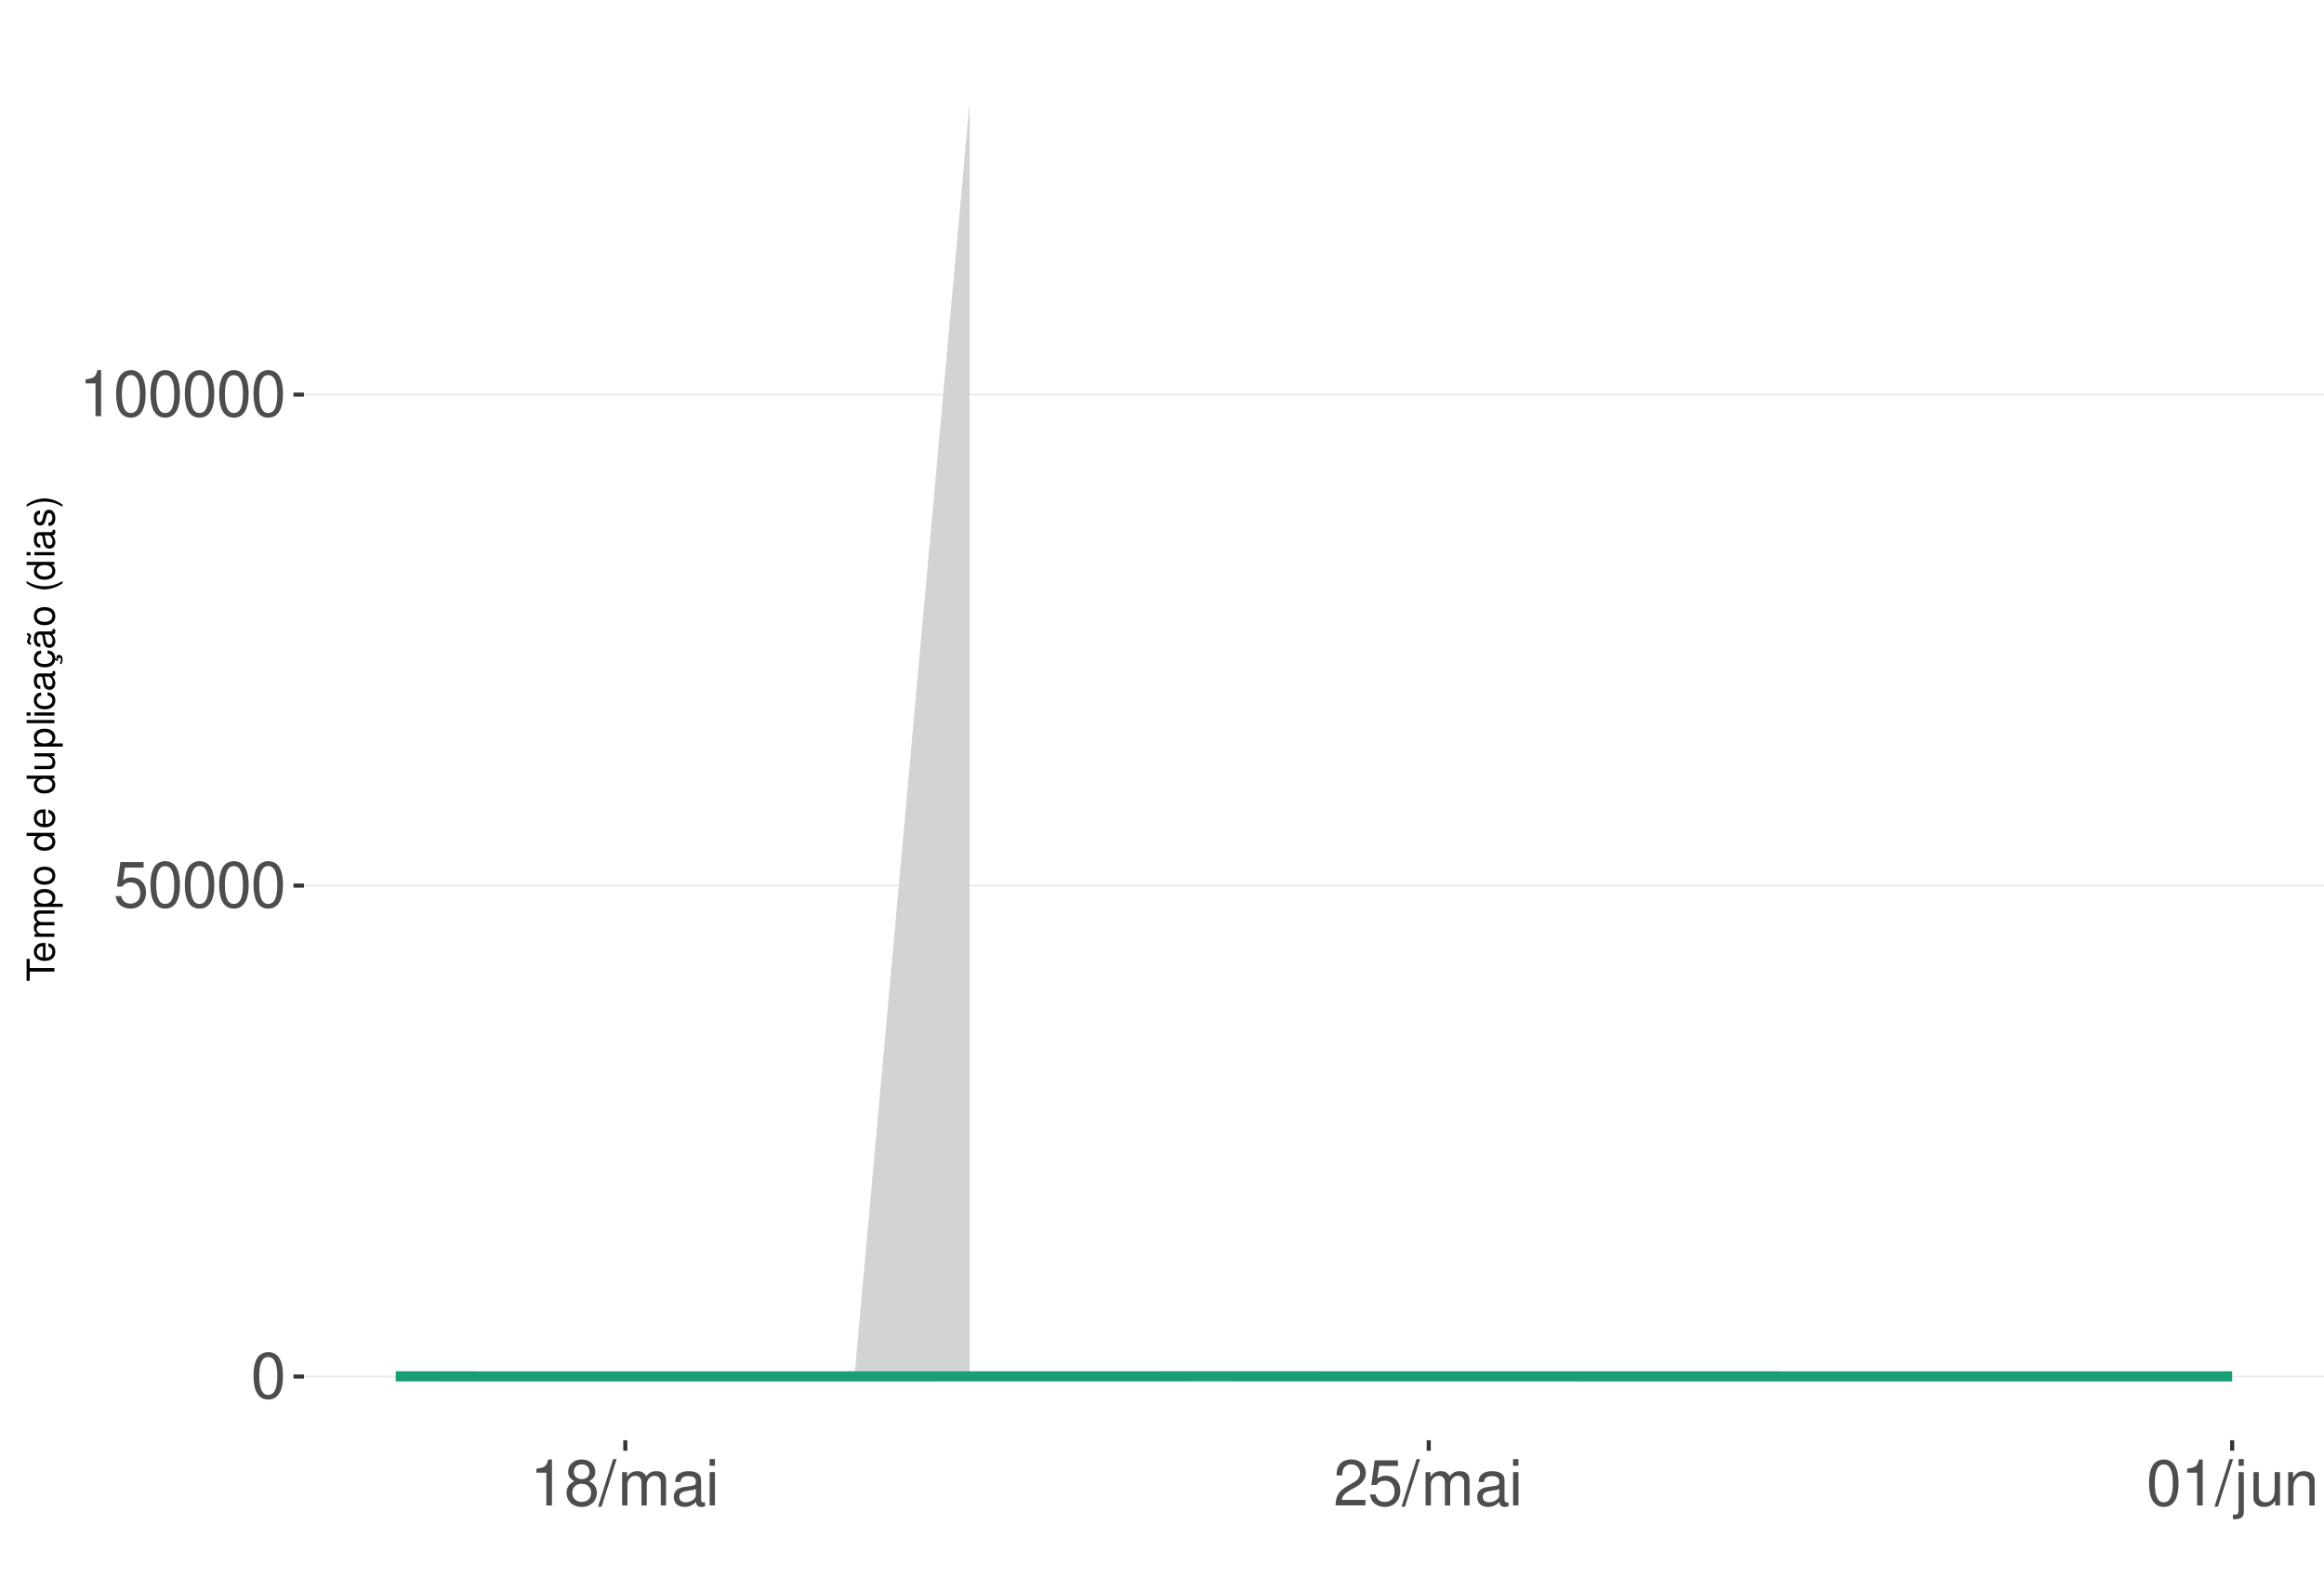
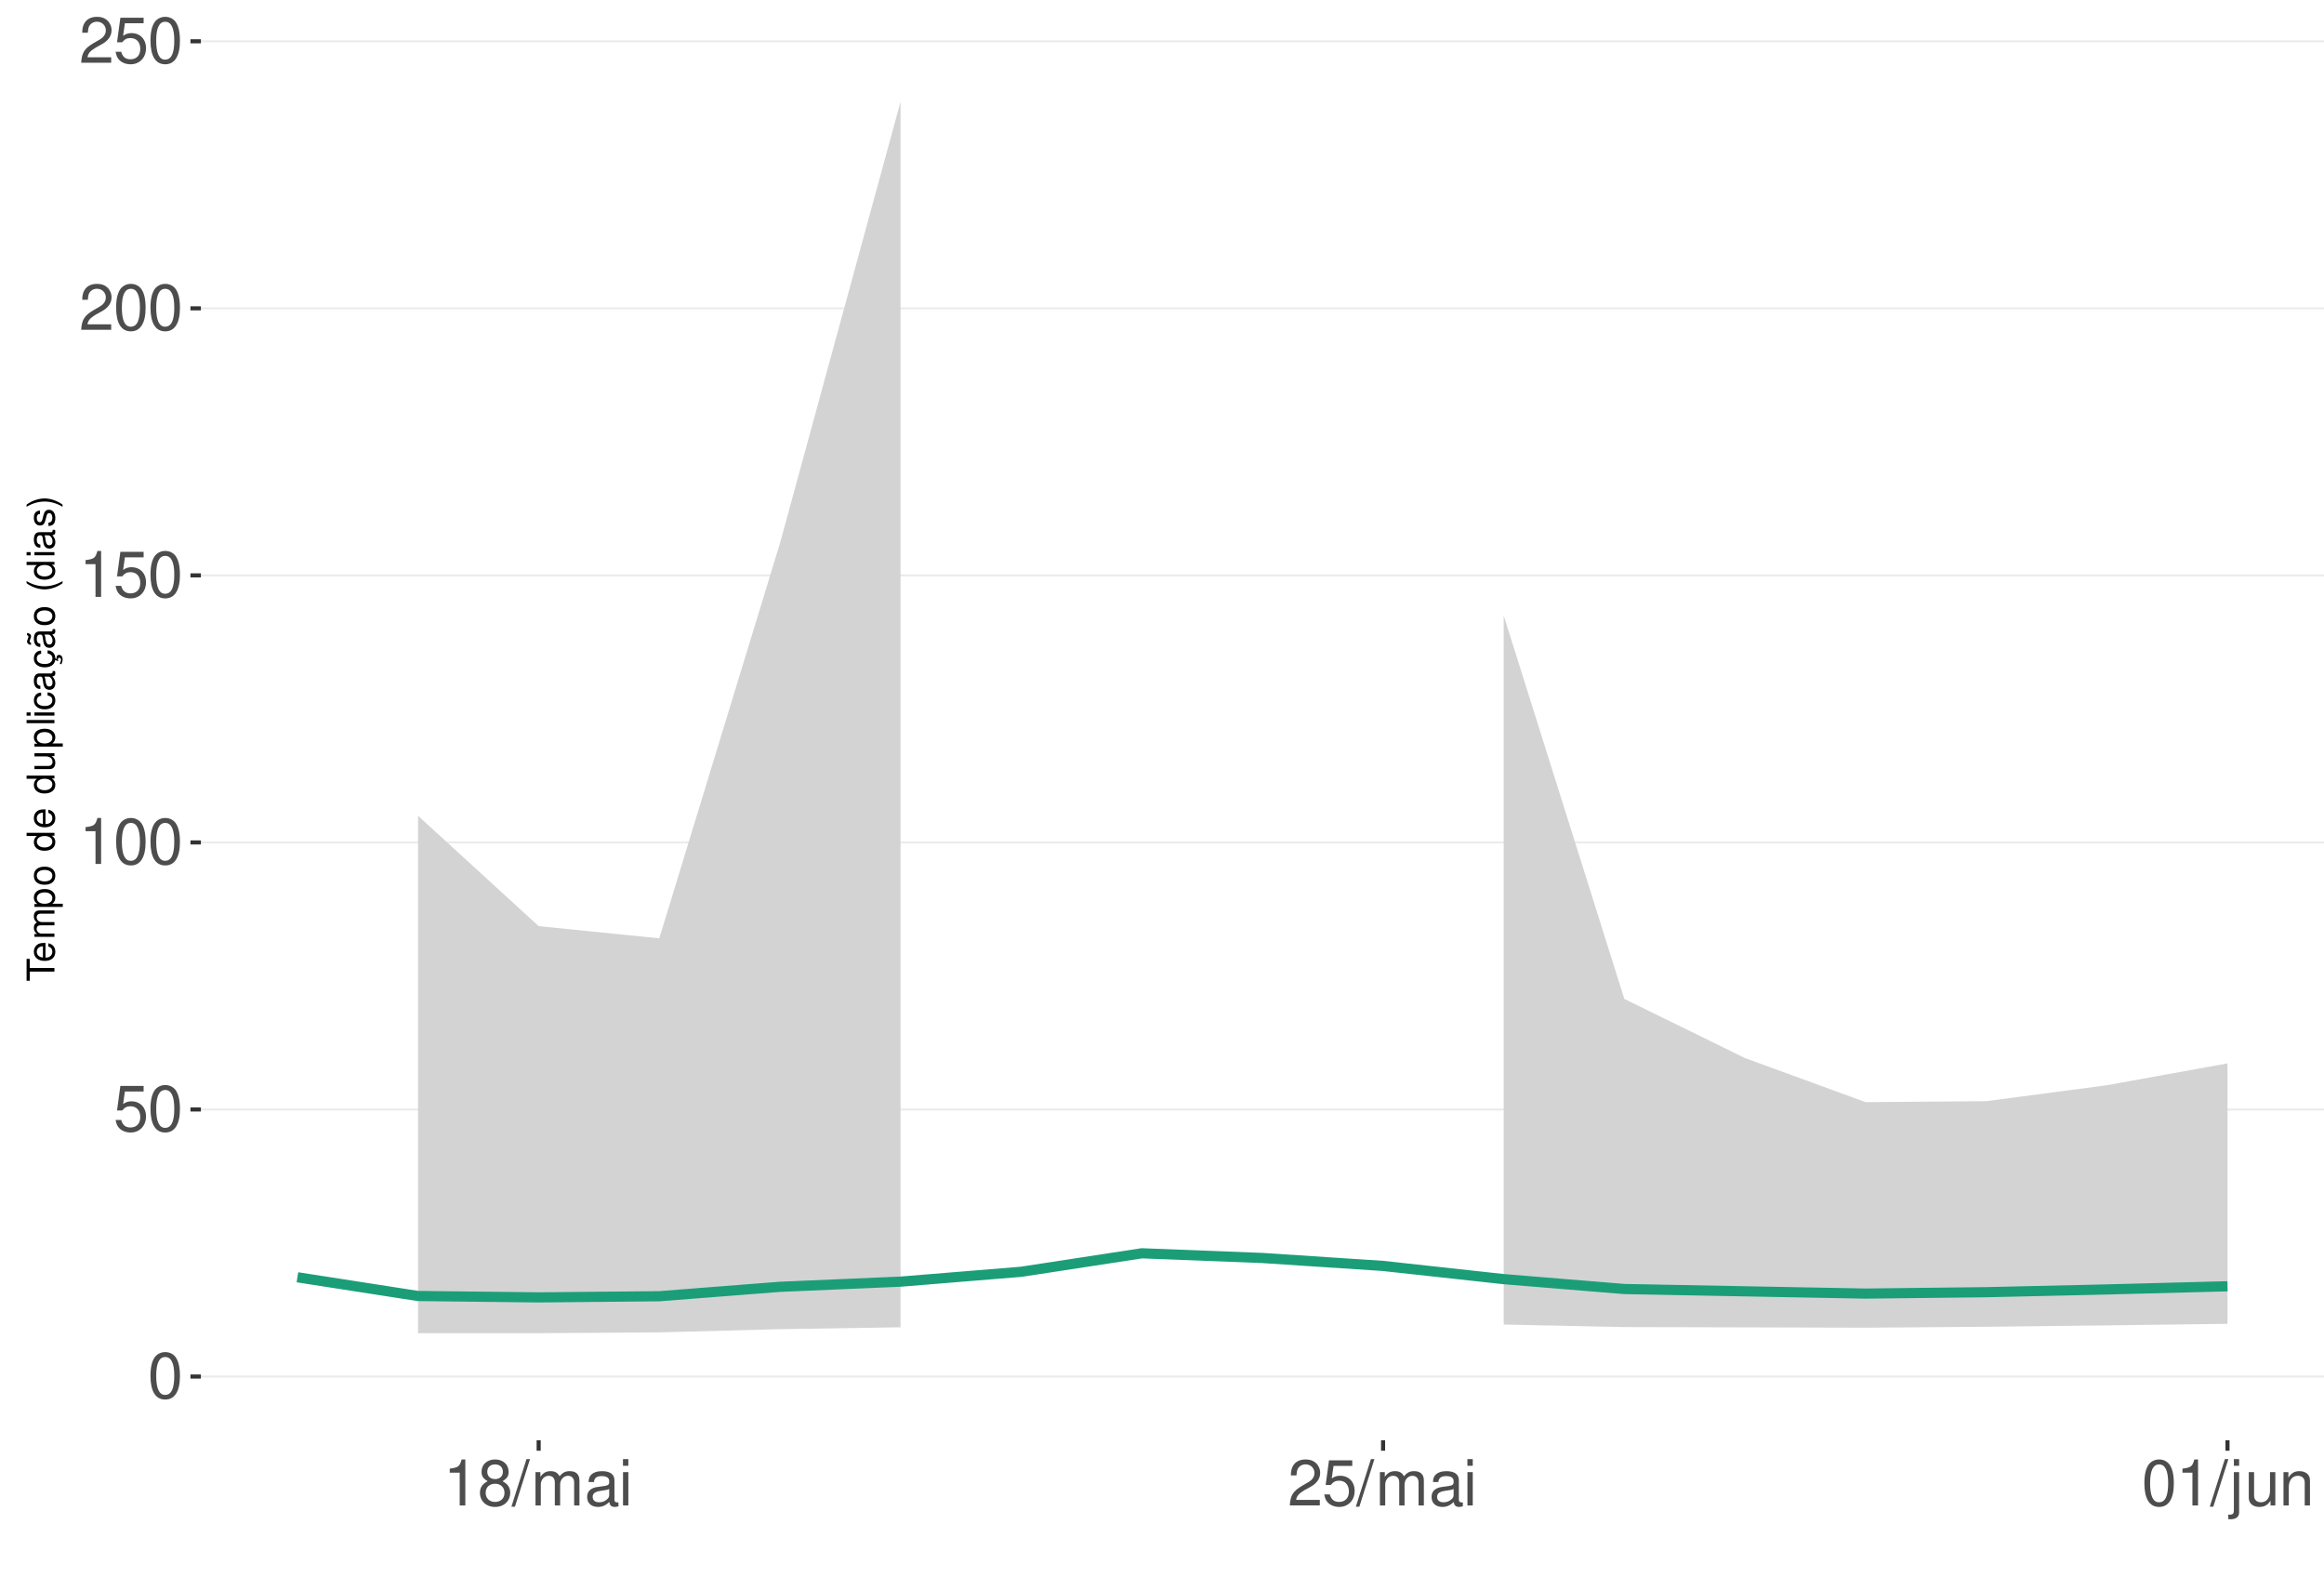
<svg xmlns="http://www.w3.org/2000/svg" xmlns:xlink="http://www.w3.org/1999/xlink" width="609pt" height="413pt" viewBox="0 0 609 413" version="1.1">
  <defs>
    <g>
      <symbol overflow="visible" id="glyph0-0">
        <path style="stroke:none;" d="" />
      </symbol>
      <symbol overflow="visible" id="glyph0-1">
        <path style="stroke:none;" d="M 4.578 -12.047 C 3.484 -12.047 2.484 -11.547 1.859 -10.734 C 1.094 -9.656 0.719 -8.062 0.719 -5.828 C 0.719 -1.766 2.047 0.391 4.578 0.391 C 7.078 0.391 8.438 -1.766 8.438 -5.734 C 8.438 -8.062 8.078 -9.625 7.297 -10.734 C 6.672 -11.562 5.703 -12.047 4.578 -12.047 Z M 4.578 -10.75 C 6.156 -10.75 6.953 -9.125 6.953 -5.859 C 6.953 -2.438 6.172 -0.828 4.547 -0.828 C 3 -0.828 2.219 -2.5 2.219 -5.812 C 2.219 -9.125 3 -10.75 4.578 -10.75 Z M 4.578 -10.75 " />
      </symbol>
      <symbol overflow="visible" id="glyph0-2">
        <path style="stroke:none;" d="M 7.922 -11.812 L 1.828 -11.812 L 0.953 -5.375 L 2.297 -5.375 C 2.984 -6.203 3.547 -6.484 4.484 -6.484 C 6.062 -6.484 7.047 -5.391 7.047 -3.641 C 7.047 -1.953 6.062 -0.922 4.469 -0.922 C 3.188 -0.922 2.406 -1.562 2.047 -2.891 L 0.578 -2.891 C 0.781 -1.938 0.953 -1.469 1.297 -1.031 C 1.969 -0.141 3.172 0.391 4.5 0.391 C 6.875 0.391 8.547 -1.344 8.547 -3.844 C 8.547 -6.172 7 -7.781 4.734 -7.781 C 3.891 -7.781 3.234 -7.562 2.547 -7.062 L 3.016 -10.359 L 7.922 -10.359 Z M 7.922 -11.812 " />
      </symbol>
      <symbol overflow="visible" id="glyph0-3">
        <path style="stroke:none;" d="M 4.312 -8.578 L 4.312 0 L 5.781 0 L 5.781 -12.047 L 4.812 -12.047 C 4.297 -10.188 3.969 -9.938 1.703 -9.641 L 1.703 -8.578 Z M 4.312 -8.578 " />
      </symbol>
      <symbol overflow="visible" id="glyph0-4">
+         <path style="stroke:none;" d="M 8.422 -1.453 L 2.219 -1.453 C 2.359 -2.453 2.891 -3.078 4.344 -3.969 L 6.016 -4.891 C 7.656 -5.812 8.516 -7.047 8.516 -8.531 C 8.516 -9.531 8.109 -10.453 7.406 -11.109 C 6.719 -11.75 5.844 -12.047 4.734 -12.047 C 3.234 -12.047 2.109 -11.516 1.469 -10.484 C 1.047 -9.844 0.859 -9.094 0.828 -7.875 L 2.297 -7.875 C 2.344 -8.688 2.453 -9.172 2.641 -9.578 C 3.031 -10.312 3.797 -10.766 4.688 -10.766 C 6.016 -10.766 7.016 -9.797 7.016 -8.5 C 7.016 -7.531 6.469 -6.703 5.406 -6.094 L 3.875 -5.203 C 1.422 -3.781 0.703 -2.641 0.562 -0.016 L 8.422 -0.016 Z M 8.422 -1.453 " />
+       </symbol>
+       <symbol overflow="visible" id="glyph0-5">
        <path style="stroke:none;" d="M 6.516 -6.344 C 7.75 -7.094 8.125 -7.688 8.125 -8.828 C 8.125 -10.734 6.672 -12.047 4.578 -12.047 C 2.5 -12.047 1.031 -10.734 1.031 -8.844 C 1.031 -7.688 1.422 -7.109 2.625 -6.344 C 1.281 -5.656 0.609 -4.688 0.609 -3.344 C 0.609 -1.156 2.234 0.391 4.578 0.391 C 6.906 0.391 8.547 -1.156 8.547 -3.344 C 8.547 -4.688 7.875 -5.656 6.516 -6.344 Z M 4.578 -10.75 C 5.828 -10.75 6.625 -10 6.625 -8.797 C 6.625 -7.656 5.812 -6.906 4.578 -6.906 C 3.328 -6.906 2.531 -7.656 2.531 -8.828 C 2.531 -10 3.328 -10.75 4.578 -10.75 Z M 4.578 -5.688 C 6.047 -5.688 7.047 -4.719 7.047 -3.312 C 7.047 -1.859 6.062 -0.922 4.547 -0.922 C 3.109 -0.922 2.109 -1.906 2.109 -3.297 C 2.109 -4.734 3.094 -5.688 4.578 -5.688 Z M 4.578 -5.688 " />
      </symbol>
-       <symbol overflow="visible" id="glyph0-5">
+       <symbol overflow="visible" id="glyph0-6">
        <path style="stroke:none;" d="M 3.812 -12.141 L -0.141 0.328 L 0.781 0.328 L 4.734 -12.141 Z M 3.812 -12.141 " />
      </symbol>
-       <symbol overflow="visible" id="glyph0-6">
+       <symbol overflow="visible" id="glyph0-7">
        <path style="stroke:none;" d="M 1.172 -8.734 L 1.172 0 L 2.562 0 L 2.562 -5.484 C 2.562 -6.75 3.484 -7.766 4.609 -7.766 C 5.641 -7.766 6.234 -7.125 6.234 -6.016 L 6.234 0 L 7.625 0 L 7.625 -5.484 C 7.625 -6.75 8.547 -7.766 9.672 -7.766 C 10.688 -7.766 11.297 -7.109 11.297 -6.016 L 11.297 0 L 12.688 0 L 12.688 -6.547 C 12.688 -8.109 11.797 -8.984 10.156 -8.984 C 9 -8.984 8.297 -8.625 7.484 -7.641 C 6.969 -8.578 6.266 -8.984 5.125 -8.984 C 3.969 -8.984 3.188 -8.547 2.453 -7.5 L 2.453 -8.734 Z M 1.172 -8.734 " />
      </symbol>
-       <symbol overflow="visible" id="glyph0-7">
+       <symbol overflow="visible" id="glyph0-8">
        <path style="stroke:none;" d="M 8.906 -0.812 C 8.766 -0.781 8.688 -0.781 8.609 -0.781 C 8.125 -0.781 7.859 -1.031 7.859 -1.469 L 7.859 -6.594 C 7.859 -8.141 6.734 -8.984 4.578 -8.984 C 3.297 -8.984 2.281 -8.609 1.688 -7.969 C 1.281 -7.516 1.109 -7.016 1.078 -6.141 L 2.484 -6.141 C 2.594 -7.219 3.234 -7.688 4.531 -7.688 C 5.797 -7.688 6.484 -7.234 6.484 -6.391 L 6.484 -6.031 C 6.469 -5.438 6.156 -5.219 5.031 -5.062 C 3.062 -4.812 2.766 -4.75 2.234 -4.531 C 1.219 -4.094 0.703 -3.328 0.703 -2.203 C 0.703 -0.609 1.797 0.391 3.562 0.391 C 4.656 0.391 5.547 0 6.531 -0.906 C 6.625 0 7.062 0.391 7.969 0.391 C 8.266 0.391 8.438 0.344 8.906 0.234 Z M 6.484 -2.75 C 6.484 -2.281 6.344 -2 5.922 -1.609 C 5.359 -1.094 4.688 -0.828 3.859 -0.828 C 2.781 -0.828 2.156 -1.344 2.156 -2.234 C 2.156 -3.141 2.75 -3.609 4.25 -3.828 C 5.734 -4.031 6.016 -4.094 6.484 -4.312 Z M 6.484 -2.75 " />
      </symbol>
-       <symbol overflow="visible" id="glyph0-8">
+       <symbol overflow="visible" id="glyph0-9">
        <path style="stroke:none;" d="M 2.5 -8.734 L 1.109 -8.734 L 1.109 0 L 2.5 0 Z M 2.5 -12.141 L 1.094 -12.141 L 1.094 -10.391 L 2.5 -10.391 Z M 2.5 -12.141 " />
-       </symbol>
-       <symbol overflow="visible" id="glyph0-9">
-         <path style="stroke:none;" d="M 8.422 -1.453 L 2.219 -1.453 C 2.359 -2.453 2.891 -3.078 4.344 -3.969 L 6.016 -4.891 C 7.656 -5.812 8.516 -7.047 8.516 -8.531 C 8.516 -9.531 8.109 -10.453 7.406 -11.109 C 6.719 -11.75 5.844 -12.047 4.734 -12.047 C 3.234 -12.047 2.109 -11.516 1.469 -10.484 C 1.047 -9.844 0.859 -9.094 0.828 -7.875 L 2.297 -7.875 C 2.344 -8.688 2.453 -9.172 2.641 -9.578 C 3.031 -10.312 3.797 -10.766 4.688 -10.766 C 6.016 -10.766 7.016 -9.797 7.016 -8.5 C 7.016 -7.531 6.469 -6.703 5.406 -6.094 L 3.875 -5.203 C 1.422 -3.781 0.703 -2.641 0.562 -0.016 L 8.422 -0.016 Z M 8.422 -1.453 " />
      </symbol>
      <symbol overflow="visible" id="glyph0-10">
        <path style="stroke:none;" d="M 1.172 -8.734 L 1.172 1.266 C 1.172 2.125 0.906 2.422 0.031 2.422 C -0.062 2.422 -0.109 2.422 -0.297 2.406 L -0.297 3.578 C -0.141 3.609 -0.047 3.625 0.172 3.625 C 1.734 3.625 2.547 3.016 2.547 1.812 L 2.547 -8.734 Z M 2.547 -12.141 L 1.172 -12.141 L 1.172 -10.391 L 2.547 -10.391 Z M 2.547 -12.141 " />
      </symbol>
      <symbol overflow="visible" id="glyph0-11">
        <path style="stroke:none;" d="M 8.031 0 L 8.031 -8.734 L 6.641 -8.734 L 6.641 -3.781 C 6.641 -2 5.719 -0.828 4.266 -0.828 C 3.172 -0.828 2.469 -1.5 2.469 -2.547 L 2.469 -8.734 L 1.078 -8.734 L 1.078 -2 C 1.078 -0.547 2.172 0.391 3.859 0.391 C 5.141 0.391 5.969 -0.062 6.781 -1.219 L 6.781 0 Z M 8.031 0 " />
      </symbol>
      <symbol overflow="visible" id="glyph0-12">
        <path style="stroke:none;" d="M 1.172 -8.734 L 1.172 0 L 2.562 0 L 2.562 -4.812 C 2.562 -6.594 3.5 -7.766 4.938 -7.766 C 6.031 -7.766 6.734 -7.094 6.734 -6.047 L 6.734 0 L 8.109 0 L 8.109 -6.594 C 8.109 -8.047 7.031 -8.984 5.344 -8.984 C 4.047 -8.984 3.219 -8.484 2.453 -7.266 L 2.453 -8.734 Z M 1.172 -8.734 " />
      </symbol>
      <symbol overflow="visible" id="glyph1-0">
        <path style="stroke:none;" d="" />
      </symbol>
      <symbol overflow="visible" id="glyph1-1">
        <path style="stroke:none;" d="M -6.469 -3.547 L -6.469 -5.938 L -7.297 -5.938 L -7.297 -0.203 L -6.469 -0.203 L -6.469 -2.609 L 0 -2.609 L 0 -3.547 Z M -6.469 -3.547 " />
      </symbol>
      <symbol overflow="visible" id="glyph1-2">
        <path style="stroke:none;" d="M -2.344 -5.125 C -3.141 -5.125 -3.625 -5.062 -4.016 -4.922 C -4.875 -4.578 -5.391 -3.781 -5.391 -2.797 C -5.391 -1.344 -4.281 -0.406 -2.547 -0.406 C -0.812 -0.406 0.234 -1.297 0.234 -2.781 C 0.234 -3.984 -0.453 -4.812 -1.594 -5.016 L -1.594 -4.188 C -0.906 -3.953 -0.547 -3.484 -0.547 -2.812 C -0.547 -2.281 -0.781 -1.828 -1.219 -1.547 C -1.516 -1.344 -1.812 -1.281 -2.344 -1.266 Z M -3.016 -1.297 C -3.984 -1.359 -4.625 -1.953 -4.625 -2.797 C -4.625 -3.641 -3.953 -4.234 -3.016 -4.234 Z M -3.016 -1.297 " />
      </symbol>
      <symbol overflow="visible" id="glyph1-3">
        <path style="stroke:none;" d="M -5.234 -0.703 L 0 -0.703 L 0 -1.547 L -3.297 -1.547 C -4.047 -1.547 -4.656 -2.094 -4.656 -2.766 C -4.656 -3.391 -4.281 -3.734 -3.609 -3.734 L 0 -3.734 L 0 -4.578 L -3.297 -4.578 C -4.047 -4.578 -4.656 -5.125 -4.656 -5.812 C -4.656 -6.422 -4.266 -6.781 -3.609 -6.781 L 0 -6.781 L 0 -7.625 L -3.938 -7.625 C -4.875 -7.625 -5.391 -7.078 -5.391 -6.094 C -5.391 -5.406 -5.188 -4.984 -4.594 -4.484 C -5.156 -4.188 -5.391 -3.766 -5.391 -3.078 C -5.391 -2.375 -5.125 -1.906 -4.5 -1.469 L -5.234 -1.469 Z M -5.234 -0.703 " />
      </symbol>
      <symbol overflow="visible" id="glyph1-4">
        <path style="stroke:none;" d="M 2.188 -0.547 L 2.188 -1.375 L -0.547 -1.375 C -0.016 -1.812 0.234 -2.312 0.234 -2.984 C 0.234 -4.344 -0.859 -5.234 -2.531 -5.234 C -4.297 -5.234 -5.391 -4.375 -5.391 -2.984 C -5.391 -2.266 -5.062 -1.703 -4.453 -1.312 L -5.234 -1.312 L -5.234 -0.547 Z M -4.609 -2.844 C -4.609 -3.766 -3.797 -4.359 -2.547 -4.359 C -1.359 -4.359 -0.547 -3.75 -0.547 -2.844 C -0.547 -1.953 -1.344 -1.375 -2.578 -1.375 C -3.812 -1.375 -4.609 -1.953 -4.609 -2.844 Z M -4.609 -2.844 " />
      </symbol>
      <symbol overflow="visible" id="glyph1-5">
        <path style="stroke:none;" d="M -5.391 -2.719 C -5.391 -1.234 -4.344 -0.359 -2.578 -0.359 C -0.812 -0.359 0.234 -1.234 0.234 -2.734 C 0.234 -4.203 -0.812 -5.094 -2.547 -5.094 C -4.359 -5.094 -5.391 -4.234 -5.391 -2.719 Z M -4.625 -2.734 C -4.625 -3.672 -3.844 -4.234 -2.547 -4.234 C -1.312 -4.234 -0.547 -3.656 -0.547 -2.734 C -0.547 -1.797 -1.312 -1.234 -2.578 -1.234 C -3.844 -1.234 -4.625 -1.797 -4.625 -2.734 Z M -4.625 -2.734 " />
      </symbol>
      <symbol overflow="visible" id="glyph1-6">
        <path style="stroke:none;" d="" />
      </symbol>
      <symbol overflow="visible" id="glyph1-7">
        <path style="stroke:none;" d="M -7.297 -4.953 L -7.297 -4.125 L -4.578 -4.125 C -5.109 -3.766 -5.391 -3.203 -5.391 -2.516 C -5.391 -1.156 -4.297 -0.266 -2.625 -0.266 C -0.859 -0.266 0.234 -1.125 0.234 -2.547 C 0.234 -3.266 -0.047 -3.766 -0.688 -4.203 L 0 -4.203 L 0 -4.953 Z M -4.609 -2.656 C -4.609 -3.547 -3.812 -4.125 -2.562 -4.125 C -1.344 -4.125 -0.547 -3.547 -0.547 -2.656 C -0.547 -1.734 -1.359 -1.125 -2.578 -1.125 C -3.797 -1.125 -4.609 -1.734 -4.609 -2.656 Z M -4.609 -2.656 " />
      </symbol>
      <symbol overflow="visible" id="glyph1-8">
        <path style="stroke:none;" d="M 0 -4.812 L -5.234 -4.812 L -5.234 -3.984 L -2.266 -3.984 C -1.203 -3.984 -0.5 -3.438 -0.5 -2.562 C -0.5 -1.906 -0.906 -1.484 -1.531 -1.484 L -5.234 -1.484 L -5.234 -0.656 L -1.203 -0.656 C -0.328 -0.656 0.234 -1.297 0.234 -2.312 C 0.234 -3.094 -0.047 -3.578 -0.734 -4.062 L 0 -4.062 Z M 0 -4.812 " />
      </symbol>
      <symbol overflow="visible" id="glyph1-9">
        <path style="stroke:none;" d="M -7.297 -1.516 L -7.297 -0.688 L 0 -0.688 L 0 -1.516 Z M -7.297 -1.516 " />
      </symbol>
      <symbol overflow="visible" id="glyph1-10">
        <path style="stroke:none;" d="M -5.234 -1.5 L -5.234 -0.672 L 0 -0.672 L 0 -1.5 Z M -7.297 -1.5 L -7.297 -0.656 L -6.234 -0.656 L -6.234 -1.5 Z M -7.297 -1.5 " />
      </symbol>
      <symbol overflow="visible" id="glyph1-11">
        <path style="stroke:none;" d="M -3.484 -4.703 C -3.984 -4.672 -4.312 -4.562 -4.609 -4.359 C -5.094 -4 -5.391 -3.375 -5.391 -2.641 C -5.391 -1.219 -4.266 -0.312 -2.531 -0.312 C -0.844 -0.312 0.234 -1.203 0.234 -2.625 C 0.234 -3.875 -0.516 -4.672 -1.797 -4.766 L -1.797 -3.938 C -0.953 -3.797 -0.547 -3.359 -0.547 -2.656 C -0.547 -1.734 -1.297 -1.188 -2.531 -1.188 C -3.844 -1.188 -4.625 -1.719 -4.625 -2.625 C -4.625 -3.328 -4.203 -3.766 -3.484 -3.875 Z M -3.484 -4.703 " />
      </symbol>
      <symbol overflow="visible" id="glyph1-12">
        <path style="stroke:none;" d="M -0.484 -5.344 C -0.469 -5.266 -0.469 -5.219 -0.469 -5.172 C -0.469 -4.875 -0.625 -4.719 -0.875 -4.719 L -3.953 -4.719 C -4.891 -4.719 -5.391 -4.047 -5.391 -2.75 C -5.391 -1.984 -5.172 -1.375 -4.781 -1.016 C -4.516 -0.766 -4.203 -0.672 -3.688 -0.656 L -3.688 -1.484 C -4.328 -1.562 -4.625 -1.938 -4.625 -2.719 C -4.625 -3.484 -4.344 -3.891 -3.844 -3.891 L -3.625 -3.891 C -3.266 -3.875 -3.125 -3.703 -3.047 -3.016 C -2.891 -1.844 -2.844 -1.656 -2.719 -1.344 C -2.453 -0.734 -2 -0.422 -1.312 -0.422 C -0.375 -0.422 0.234 -1.078 0.234 -2.141 C 0.234 -2.797 0 -3.328 -0.547 -3.922 C 0 -3.984 0.234 -4.234 0.234 -4.781 C 0.234 -4.953 0.203 -5.062 0.141 -5.344 Z M -1.656 -3.891 C -1.375 -3.891 -1.203 -3.812 -0.969 -3.562 C -0.656 -3.219 -0.5 -2.812 -0.5 -2.312 C -0.5 -1.672 -0.812 -1.297 -1.344 -1.297 C -1.891 -1.297 -2.172 -1.656 -2.297 -2.547 C -2.422 -3.438 -2.453 -3.609 -2.594 -3.891 Z M -1.656 -3.891 " />
      </symbol>
      <symbol overflow="visible" id="glyph1-13">
        <path style="stroke:none;" d="M 0.234 -2.641 C 0.234 -3.875 -0.547 -4.703 -1.797 -4.766 L -1.797 -3.938 C -0.953 -3.797 -0.531 -3.359 -0.531 -2.656 C -0.531 -1.734 -1.281 -1.188 -2.516 -1.188 C -3.844 -1.188 -4.625 -1.719 -4.625 -2.625 C -4.625 -3.328 -4.203 -3.766 -3.484 -3.875 L -3.484 -4.703 C -3.984 -4.672 -4.312 -4.562 -4.609 -4.359 C -5.094 -4 -5.391 -3.375 -5.391 -2.641 C -5.391 -1.219 -4.266 -0.312 -2.531 -0.312 C -1.469 -0.312 -0.625 -0.672 -0.156 -1.312 C 0.047 -1.594 0.125 -1.812 0.203 -2.25 L 0.922 -1.938 L 0.984 -2.062 C 0.938 -2.188 0.906 -2.25 0.906 -2.375 C 0.906 -2.656 1.047 -2.828 1.281 -2.828 C 1.547 -2.828 1.734 -2.594 1.734 -2.297 C 1.734 -2.031 1.672 -1.844 1.438 -1.406 L 1.406 -1.312 L 1.812 -1.094 C 2.078 -1.75 2.141 -1.953 2.141 -2.344 C 2.141 -3.109 1.781 -3.578 1.203 -3.578 C 0.781 -3.578 0.547 -3.297 0.547 -2.797 C 0.547 -2.703 0.547 -2.641 0.562 -2.516 Z M 0.234 -2.641 " />
      </symbol>
      <symbol overflow="visible" id="glyph1-14">
        <path style="stroke:none;" d="M -0.484 -5.344 C -0.469 -5.266 -0.469 -5.219 -0.469 -5.172 C -0.469 -4.875 -0.625 -4.719 -0.875 -4.719 L -3.953 -4.719 C -4.891 -4.719 -5.391 -4.047 -5.391 -2.75 C -5.391 -1.984 -5.172 -1.375 -4.781 -1.016 C -4.516 -0.766 -4.203 -0.672 -3.688 -0.656 L -3.688 -1.484 C -4.328 -1.562 -4.625 -1.938 -4.625 -2.719 C -4.625 -3.484 -4.344 -3.891 -3.844 -3.891 L -3.625 -3.891 C -3.266 -3.875 -3.125 -3.703 -3.047 -3.016 C -2.891 -1.844 -2.844 -1.656 -2.719 -1.344 C -2.453 -0.734 -2 -0.422 -1.312 -0.422 C -0.375 -0.422 0.234 -1.078 0.234 -2.141 C 0.234 -2.797 0 -3.328 -0.547 -3.922 C 0 -3.984 0.234 -4.234 0.234 -4.781 C 0.234 -4.953 0.203 -5.062 0.141 -5.344 Z M -1.656 -3.891 C -1.375 -3.891 -1.203 -3.812 -0.969 -3.562 C -0.656 -3.219 -0.5 -2.812 -0.5 -2.312 C -0.5 -1.672 -0.812 -1.297 -1.344 -1.297 C -1.891 -1.297 -2.172 -1.656 -2.297 -2.547 C -2.422 -3.438 -2.453 -3.609 -2.594 -3.891 Z M -7.172 -3.75 C -6.922 -3.672 -6.812 -3.547 -6.812 -3.375 C -6.812 -3.25 -6.875 -2.984 -6.984 -2.734 C -7.156 -2.312 -7.172 -2.25 -7.172 -2.047 C -7.172 -1.594 -6.797 -1.297 -6.141 -1.188 L -6.141 -1.766 C -6.375 -1.812 -6.5 -1.938 -6.5 -2.094 C -6.5 -2.203 -6.469 -2.344 -6.375 -2.578 C -6.156 -3.156 -6.125 -3.234 -6.125 -3.438 C -6.125 -3.922 -6.484 -4.219 -7.172 -4.312 Z M -7.172 -3.75 " />
      </symbol>
      <symbol overflow="visible" id="glyph1-15">
        <path style="stroke:none;" d="M -7.297 -2.359 C -5.984 -1.359 -4.156 -0.734 -2.594 -0.734 C -1.016 -0.734 0.812 -1.359 2.125 -2.359 L 2.125 -2.906 C 0.688 -2.031 -0.984 -1.547 -2.594 -1.547 C -4.188 -1.547 -5.875 -2.031 -7.297 -2.906 Z M -7.297 -2.359 " />
      </symbol>
      <symbol overflow="visible" id="glyph1-16">
        <path style="stroke:none;" d="M -3.781 -4.375 C -4.812 -4.375 -5.391 -3.688 -5.391 -2.484 C -5.391 -1.266 -4.766 -0.469 -3.797 -0.469 C -2.969 -0.469 -2.578 -0.891 -2.281 -2.125 L -2.094 -2.906 C -1.953 -3.484 -1.734 -3.719 -1.375 -3.719 C -0.875 -3.719 -0.547 -3.234 -0.547 -2.5 C -0.547 -2.047 -0.672 -1.672 -0.891 -1.453 C -1.047 -1.328 -1.188 -1.266 -1.562 -1.219 L -1.562 -0.344 C -0.344 -0.375 0.234 -1.062 0.234 -2.438 C 0.234 -3.75 -0.422 -4.594 -1.438 -4.594 C -2.203 -4.594 -2.641 -4.156 -2.891 -3.109 L -3.078 -2.312 C -3.234 -1.625 -3.453 -1.344 -3.828 -1.344 C -4.312 -1.344 -4.625 -1.766 -4.625 -2.453 C -4.625 -3.125 -4.328 -3.484 -3.781 -3.5 Z M -3.781 -4.375 " />
      </symbol>
      <symbol overflow="visible" id="glyph1-17">
        <path style="stroke:none;" d="M 2.125 -0.938 C 0.812 -1.938 -1.016 -2.562 -2.578 -2.562 C -4.156 -2.562 -5.984 -1.938 -7.297 -0.938 L -7.297 -0.375 C -5.859 -1.266 -4.188 -1.75 -2.578 -1.75 C -0.984 -1.75 0.703 -1.266 2.125 -0.375 Z M 2.125 -0.938 " />
      </symbol>
    </g>
    <clipPath id="clip1">
-       <path d="M 79.645 9.961 L 609 9.961 L 609 377.328 L 79.645 377.328 Z M 79.645 9.961 " />
+       <path d="M 52.645 9.961 L 609 9.961 L 609 377.328 L 52.645 377.328 Z M 52.645 9.961 " />
    </clipPath>
    <clipPath id="clip2">
-       <path d="M 79.645 360 L 609 360 L 609 361 L 79.645 361 Z M 79.645 360 " />
+       <path d="M 52.645 360 L 609 360 L 609 361 L 52.645 361 Z M 52.645 360 " />
    </clipPath>
    <clipPath id="clip3">
-       <path d="M 79.645 231 L 609 231 L 609 233 L 79.645 233 Z M 79.645 231 " />
+       <path d="M 52.645 290 L 609 290 L 609 291 L 52.645 291 Z M 52.645 290 " />
    </clipPath>
    <clipPath id="clip4">
-       <path d="M 79.645 103 L 609 103 L 609 104 L 79.645 104 Z M 79.645 103 " />
+       <path d="M 52.645 220 L 609 220 L 609 221 L 52.645 221 Z M 52.645 220 " />
+     </clipPath>
+     <clipPath id="clip5">
+       <path d="M 52.645 150 L 609 150 L 609 152 L 52.645 152 Z M 52.645 150 " />
+     </clipPath>
+     <clipPath id="clip6">
+       <path d="M 52.645 80 L 609 80 L 609 82 L 52.645 82 Z M 52.645 80 " />
+     </clipPath>
+     <clipPath id="clip7">
+       <path d="M 52.645 10 L 609 10 L 609 12 L 52.645 12 Z M 52.645 10 " />
    </clipPath>
  </defs>
  <g id="surface94">
    <rect x="0" y="0" width="609" height="413" style="fill:rgb(100%,100%,100%);fill-opacity:1;stroke:none;" />
    <rect x="0" y="0" width="609" height="413" style="fill:rgb(100%,100%,100%);fill-opacity:1;stroke:none;" />
    <path style="fill:none;stroke-width:1.067;stroke-linecap:round;stroke-linejoin:round;stroke:rgb(100%,100%,100%);stroke-opacity:1;stroke-miterlimit:10;" d="M 0 413 L 609 413 L 609 0 L 0 0 Z M 0 413 " />
    <g clip-path="url(#clip1)" clip-rule="nonzero">
-       <path style=" stroke:none;fill-rule:nonzero;fill:rgb(100%,100%,100%);fill-opacity:1;" d="M 79.645 377.328 L 609 377.328 L 609 9.961 L 79.645 9.961 Z M 79.645 377.328 " />
+       <path style=" stroke:none;fill-rule:nonzero;fill:rgb(100%,100%,100%);fill-opacity:1;" d="M 52.645 377.328 L 609 377.328 L 609 9.961 L 52.645 9.961 Z M 52.645 377.328 " />
    </g>
    <g clip-path="url(#clip2)" clip-rule="nonzero">
-       <path style="fill:none;stroke-width:0.533;stroke-linecap:butt;stroke-linejoin:round;stroke:rgb(92.157%,92.157%,92.157%);stroke-opacity:1;stroke-miterlimit:10;" d="M 79.645 360.629 L 609 360.629 " />
+       <path style="fill:none;stroke-width:0.533;stroke-linecap:butt;stroke-linejoin:round;stroke:rgb(92.157%,92.157%,92.157%);stroke-opacity:1;stroke-miterlimit:10;" d="M 52.645 360.629 L 609 360.629 " />
    </g>
    <g clip-path="url(#clip3)" clip-rule="nonzero">
-       <path style="fill:none;stroke-width:0.533;stroke-linecap:butt;stroke-linejoin:round;stroke:rgb(92.157%,92.157%,92.157%);stroke-opacity:1;stroke-miterlimit:10;" d="M 79.645 232.008 L 609 232.008 " />
+       <path style="fill:none;stroke-width:0.533;stroke-linecap:butt;stroke-linejoin:round;stroke:rgb(92.157%,92.157%,92.157%);stroke-opacity:1;stroke-miterlimit:10;" d="M 52.645 290.668 L 609 290.668 " />
    </g>
    <g clip-path="url(#clip4)" clip-rule="nonzero">
-       <path style="fill:none;stroke-width:0.533;stroke-linecap:butt;stroke-linejoin:round;stroke:rgb(92.157%,92.157%,92.157%);stroke-opacity:1;stroke-miterlimit:10;" d="M 79.645 103.387 L 609 103.387 " />
-     </g>
-     <path style=" stroke:none;fill-rule:nonzero;fill:rgb(82.745%,82.745%,82.745%);fill-opacity:1;" d="M 133.785 360.207 L 163.859 360.312 L 193.938 360.293 L 224.016 359.363 L 254.09 26.66 L 254.09 360.605 L 224.016 360.605 L 193.938 360.609 L 133.785 360.609 Z M 133.785 360.207 " />
-     <path style=" stroke:none;fill-rule:nonzero;fill:rgb(82.745%,82.745%,82.745%);fill-opacity:1;" d="M 404.477 359.801 L 434.555 360.383 L 464.629 360.438 L 494.707 360.477 L 524.785 360.484 L 554.863 360.477 L 584.938 360.465 L 584.938 360.605 L 404.477 360.605 Z M 404.477 359.801 " />
-     <path style="fill:none;stroke-width:2.667;stroke-linecap:butt;stroke-linejoin:round;stroke:rgb(10.588%,61.961%,46.667%);stroke-opacity:1;stroke-miterlimit:10;" d="M 103.707 360.578 L 133.785 360.59 L 193.938 360.59 L 224.016 360.586 L 254.09 360.582 L 284.168 360.578 L 314.246 360.566 L 344.324 360.57 L 374.398 360.574 L 404.477 360.582 L 434.555 360.586 L 464.629 360.586 L 494.707 360.59 L 554.863 360.59 L 584.938 360.586 " />
-     <g style="fill:rgb(30.196%,30.196%,30.196%);fill-opacity:1;">
-       <use xlink:href="#glyph0-1" x="65.715" y="366.267" />
-     </g>
-     <g style="fill:rgb(30.196%,30.196%,30.196%);fill-opacity:1;">
-       <use xlink:href="#glyph0-2" x="29.715" y="237.646" />
-       <use xlink:href="#glyph0-1" x="38.715" y="237.646" />
-       <use xlink:href="#glyph0-1" x="47.715" y="237.646" />
-       <use xlink:href="#glyph0-1" x="56.715" y="237.646" />
-       <use xlink:href="#glyph0-1" x="65.715" y="237.646" />
-     </g>
-     <g style="fill:rgb(30.196%,30.196%,30.196%);fill-opacity:1;">
-       <use xlink:href="#glyph0-3" x="20.715" y="109.024" />
-       <use xlink:href="#glyph0-1" x="29.715" y="109.024" />
-       <use xlink:href="#glyph0-1" x="38.715" y="109.024" />
-       <use xlink:href="#glyph0-1" x="47.715" y="109.024" />
-       <use xlink:href="#glyph0-1" x="56.715" y="109.024" />
-       <use xlink:href="#glyph0-1" x="65.715" y="109.024" />
-     </g>
-     <path style="fill:none;stroke-width:1.067;stroke-linecap:butt;stroke-linejoin:round;stroke:rgb(20%,20%,20%);stroke-opacity:1;stroke-miterlimit:10;" d="M 76.906 360.629 L 79.645 360.629 " />
-     <path style="fill:none;stroke-width:1.067;stroke-linecap:butt;stroke-linejoin:round;stroke:rgb(20%,20%,20%);stroke-opacity:1;stroke-miterlimit:10;" d="M 76.906 232.008 L 79.645 232.008 " />
-     <path style="fill:none;stroke-width:1.067;stroke-linecap:butt;stroke-linejoin:round;stroke:rgb(20%,20%,20%);stroke-opacity:1;stroke-miterlimit:10;" d="M 76.906 103.387 L 79.645 103.387 " />
-     <path style="fill:none;stroke-width:1.067;stroke-linecap:butt;stroke-linejoin:round;stroke:rgb(20%,20%,20%);stroke-opacity:1;stroke-miterlimit:10;" d="M 163.859 380.07 L 163.859 377.328 " />
-     <path style="fill:none;stroke-width:1.067;stroke-linecap:butt;stroke-linejoin:round;stroke:rgb(20%,20%,20%);stroke-opacity:1;stroke-miterlimit:10;" d="M 374.398 380.07 L 374.398 377.328 " />
-     <path style="fill:none;stroke-width:1.067;stroke-linecap:butt;stroke-linejoin:round;stroke:rgb(20%,20%,20%);stroke-opacity:1;stroke-miterlimit:10;" d="M 584.938 380.07 L 584.938 377.328 " />
-     <g style="fill:rgb(30.196%,30.196%,30.196%);fill-opacity:1;">
-       <use xlink:href="#glyph0-3" x="138.859" y="394.399" />
-       <use xlink:href="#glyph0-4" x="147.859" y="394.399" />
-       <use xlink:href="#glyph0-5" x="156.859" y="394.399" />
-       <use xlink:href="#glyph0-6" x="161.859" y="394.399" />
-       <use xlink:href="#glyph0-7" x="175.859" y="394.399" />
-       <use xlink:href="#glyph0-8" x="184.859" y="394.399" />
-     </g>
-     <g style="fill:rgb(30.196%,30.196%,30.196%);fill-opacity:1;">
-       <use xlink:href="#glyph0-9" x="349.398" y="394.399" />
-       <use xlink:href="#glyph0-2" x="358.398" y="394.399" />
-       <use xlink:href="#glyph0-5" x="367.398" y="394.399" />
-       <use xlink:href="#glyph0-6" x="372.398" y="394.399" />
-       <use xlink:href="#glyph0-7" x="386.398" y="394.399" />
-       <use xlink:href="#glyph0-8" x="395.398" y="394.399" />
-     </g>
-     <g style="fill:rgb(30.196%,30.196%,30.196%);fill-opacity:1;">
-       <use xlink:href="#glyph0-1" x="562.438" y="394.399" />
-       <use xlink:href="#glyph0-3" x="571.438" y="394.399" />
-       <use xlink:href="#glyph0-5" x="580.438" y="394.399" />
-       <use xlink:href="#glyph0-10" x="585.438" y="394.399" />
-       <use xlink:href="#glyph0-11" x="589.438" y="394.399" />
-       <use xlink:href="#glyph0-12" x="598.438" y="394.399" />
+       <path style="fill:none;stroke-width:0.533;stroke-linecap:butt;stroke-linejoin:round;stroke:rgb(92.157%,92.157%,92.157%);stroke-opacity:1;stroke-miterlimit:10;" d="M 52.645 220.703 L 609 220.703 " />
+     </g>
+     <g clip-path="url(#clip5)" clip-rule="nonzero">
+       <path style="fill:none;stroke-width:0.533;stroke-linecap:butt;stroke-linejoin:round;stroke:rgb(92.157%,92.157%,92.157%);stroke-opacity:1;stroke-miterlimit:10;" d="M 52.645 150.742 L 609 150.742 " />
+     </g>
+     <g clip-path="url(#clip6)" clip-rule="nonzero">
+       <path style="fill:none;stroke-width:0.533;stroke-linecap:butt;stroke-linejoin:round;stroke:rgb(92.157%,92.157%,92.157%);stroke-opacity:1;stroke-miterlimit:10;" d="M 52.645 80.777 L 609 80.777 " />
+     </g>
+     <g clip-path="url(#clip7)" clip-rule="nonzero">
+       <path style="fill:none;stroke-width:0.533;stroke-linecap:butt;stroke-linejoin:round;stroke:rgb(92.157%,92.157%,92.157%);stroke-opacity:1;stroke-miterlimit:10;" d="M 52.645 10.816 L 609 10.816 " />
+     </g>
+     <path style=" stroke:none;fill-rule:nonzero;fill:rgb(82.745%,82.745%,82.745%);fill-opacity:1;" d="M 109.547 213.719 L 141.156 242.629 L 172.766 245.828 L 204.379 142.367 L 235.988 26.66 L 235.988 347.727 L 204.379 348.215 L 172.766 349.059 L 141.156 349.27 L 109.547 349.273 Z M 109.547 213.719 " />
+     <path style=" stroke:none;fill-rule:nonzero;fill:rgb(82.745%,82.745%,82.745%);fill-opacity:1;" d="M 394.043 161.273 L 425.656 261.699 L 457.266 277.191 L 488.879 288.742 L 520.488 288.488 L 552.102 284.309 L 583.711 278.59 L 583.711 346.82 L 552.102 347.223 L 520.488 347.59 L 488.879 347.832 L 457.266 347.746 L 425.656 347.668 L 394.043 347.004 Z M 394.043 161.273 " />
+     <path style="fill:none;stroke-width:2.667;stroke-linecap:butt;stroke-linejoin:round;stroke:rgb(10.588%,61.961%,46.667%);stroke-opacity:1;stroke-miterlimit:10;" d="M 77.934 334.621 L 109.547 339.531 L 141.156 339.891 L 172.766 339.59 L 204.379 337.121 L 235.988 335.766 L 267.602 333.184 L 299.211 328.34 L 330.824 329.57 L 362.434 331.652 L 394.043 335.109 L 425.656 337.699 L 457.266 338.301 L 488.879 338.895 L 520.488 338.531 L 552.102 337.812 L 583.711 336.98 " />
+     <g style="fill:rgb(30.196%,30.196%,30.196%);fill-opacity:1;">
+       <use xlink:href="#glyph0-1" x="38.715" y="366.267" />
+     </g>
+     <g style="fill:rgb(30.196%,30.196%,30.196%);fill-opacity:1;">
+       <use xlink:href="#glyph0-2" x="29.715" y="296.306" />
+       <use xlink:href="#glyph0-1" x="38.715" y="296.306" />
+     </g>
+     <g style="fill:rgb(30.196%,30.196%,30.196%);fill-opacity:1;">
+       <use xlink:href="#glyph0-3" x="20.715" y="226.341" />
+       <use xlink:href="#glyph0-1" x="29.715" y="226.341" />
+       <use xlink:href="#glyph0-1" x="38.715" y="226.341" />
+     </g>
+     <g style="fill:rgb(30.196%,30.196%,30.196%);fill-opacity:1;">
+       <use xlink:href="#glyph0-3" x="20.715" y="156.38" />
+       <use xlink:href="#glyph0-2" x="29.715" y="156.38" />
+       <use xlink:href="#glyph0-1" x="38.715" y="156.38" />
+     </g>
+     <g style="fill:rgb(30.196%,30.196%,30.196%);fill-opacity:1;">
+       <use xlink:href="#glyph0-4" x="20.715" y="86.415" />
+       <use xlink:href="#glyph0-1" x="29.715" y="86.415" />
+       <use xlink:href="#glyph0-1" x="38.715" y="86.415" />
+     </g>
+     <g style="fill:rgb(30.196%,30.196%,30.196%);fill-opacity:1;">
+       <use xlink:href="#glyph0-4" x="20.715" y="16.454" />
+       <use xlink:href="#glyph0-2" x="29.715" y="16.454" />
+       <use xlink:href="#glyph0-1" x="38.715" y="16.454" />
+     </g>
+     <path style="fill:none;stroke-width:1.067;stroke-linecap:butt;stroke-linejoin:round;stroke:rgb(20%,20%,20%);stroke-opacity:1;stroke-miterlimit:10;" d="M 49.906 360.629 L 52.645 360.629 " />
+     <path style="fill:none;stroke-width:1.067;stroke-linecap:butt;stroke-linejoin:round;stroke:rgb(20%,20%,20%);stroke-opacity:1;stroke-miterlimit:10;" d="M 49.906 290.668 L 52.645 290.668 " />
+     <path style="fill:none;stroke-width:1.067;stroke-linecap:butt;stroke-linejoin:round;stroke:rgb(20%,20%,20%);stroke-opacity:1;stroke-miterlimit:10;" d="M 49.906 220.703 L 52.645 220.703 " />
+     <path style="fill:none;stroke-width:1.067;stroke-linecap:butt;stroke-linejoin:round;stroke:rgb(20%,20%,20%);stroke-opacity:1;stroke-miterlimit:10;" d="M 49.906 150.742 L 52.645 150.742 " />
+     <path style="fill:none;stroke-width:1.067;stroke-linecap:butt;stroke-linejoin:round;stroke:rgb(20%,20%,20%);stroke-opacity:1;stroke-miterlimit:10;" d="M 49.906 80.777 L 52.645 80.777 " />
+     <path style="fill:none;stroke-width:1.067;stroke-linecap:butt;stroke-linejoin:round;stroke:rgb(20%,20%,20%);stroke-opacity:1;stroke-miterlimit:10;" d="M 49.906 10.816 L 52.645 10.816 " />
+     <path style="fill:none;stroke-width:1.067;stroke-linecap:butt;stroke-linejoin:round;stroke:rgb(20%,20%,20%);stroke-opacity:1;stroke-miterlimit:10;" d="M 141.156 380.07 L 141.156 377.328 " />
+     <path style="fill:none;stroke-width:1.067;stroke-linecap:butt;stroke-linejoin:round;stroke:rgb(20%,20%,20%);stroke-opacity:1;stroke-miterlimit:10;" d="M 362.434 380.07 L 362.434 377.328 " />
+     <path style="fill:none;stroke-width:1.067;stroke-linecap:butt;stroke-linejoin:round;stroke:rgb(20%,20%,20%);stroke-opacity:1;stroke-miterlimit:10;" d="M 583.711 380.07 L 583.711 377.328 " />
+     <g style="fill:rgb(30.196%,30.196%,30.196%);fill-opacity:1;">
+       <use xlink:href="#glyph0-3" x="116.156" y="394.399" />
+       <use xlink:href="#glyph0-5" x="125.156" y="394.399" />
+       <use xlink:href="#glyph0-6" x="134.156" y="394.399" />
+       <use xlink:href="#glyph0-7" x="139.156" y="394.399" />
+       <use xlink:href="#glyph0-8" x="153.156" y="394.399" />
+       <use xlink:href="#glyph0-9" x="162.156" y="394.399" />
+     </g>
+     <g style="fill:rgb(30.196%,30.196%,30.196%);fill-opacity:1;">
+       <use xlink:href="#glyph0-4" x="337.434" y="394.399" />
+       <use xlink:href="#glyph0-2" x="346.434" y="394.399" />
+       <use xlink:href="#glyph0-6" x="355.434" y="394.399" />
+       <use xlink:href="#glyph0-7" x="360.434" y="394.399" />
+       <use xlink:href="#glyph0-8" x="374.434" y="394.399" />
+       <use xlink:href="#glyph0-9" x="383.434" y="394.399" />
+     </g>
+     <g style="fill:rgb(30.196%,30.196%,30.196%);fill-opacity:1;">
+       <use xlink:href="#glyph0-1" x="561.211" y="394.399" />
+       <use xlink:href="#glyph0-3" x="570.211" y="394.399" />
+       <use xlink:href="#glyph0-6" x="579.211" y="394.399" />
+       <use xlink:href="#glyph0-10" x="584.211" y="394.399" />
+       <use xlink:href="#glyph0-11" x="588.211" y="394.399" />
+       <use xlink:href="#glyph0-12" x="597.211" y="394.399" />
    </g>
    <g style="fill:rgb(0%,0%,0%);fill-opacity:1;">
      <use xlink:href="#glyph1-1" x="14.263" y="257.145" />
      <use xlink:href="#glyph1-2" x="14.263" y="252.145" />
      <use xlink:href="#glyph1-3" x="14.263" y="246.145" />
      <use xlink:href="#glyph1-4" x="14.263" y="238.145" />
      <use xlink:href="#glyph1-5" x="14.263" y="232.145" />
      <use xlink:href="#glyph1-6" x="14.263" y="226.145" />
      <use xlink:href="#glyph1-7" x="14.263" y="223.145" />
      <use xlink:href="#glyph1-2" x="14.263" y="217.145" />
      <use xlink:href="#glyph1-6" x="14.263" y="211.145" />
      <use xlink:href="#glyph1-7" x="14.263" y="208.145" />
      <use xlink:href="#glyph1-8" x="14.263" y="202.145" />
      <use xlink:href="#glyph1-4" x="14.263" y="196.145" />
      <use xlink:href="#glyph1-9" x="14.263" y="190.145" />
      <use xlink:href="#glyph1-10" x="14.263" y="188.145" />
      <use xlink:href="#glyph1-11" x="14.263" y="186.145" />
      <use xlink:href="#glyph1-12" x="14.263" y="181.145" />
      <use xlink:href="#glyph1-13" x="14.263" y="175.145" />
      <use xlink:href="#glyph1-14" x="14.263" y="170.145" />
      <use xlink:href="#glyph1-5" x="14.263" y="164.145" />
      <use xlink:href="#glyph1-6" x="14.263" y="158.145" />
      <use xlink:href="#glyph1-15" x="14.263" y="155.145" />
      <use xlink:href="#glyph1-7" x="14.263" y="152.145" />
      <use xlink:href="#glyph1-10" x="14.263" y="146.145" />
      <use xlink:href="#glyph1-12" x="14.263" y="144.145" />
      <use xlink:href="#glyph1-16" x="14.263" y="138.145" />
      <use xlink:href="#glyph1-17" x="14.263" y="133.145" />
    </g>
  </g>
</svg>
